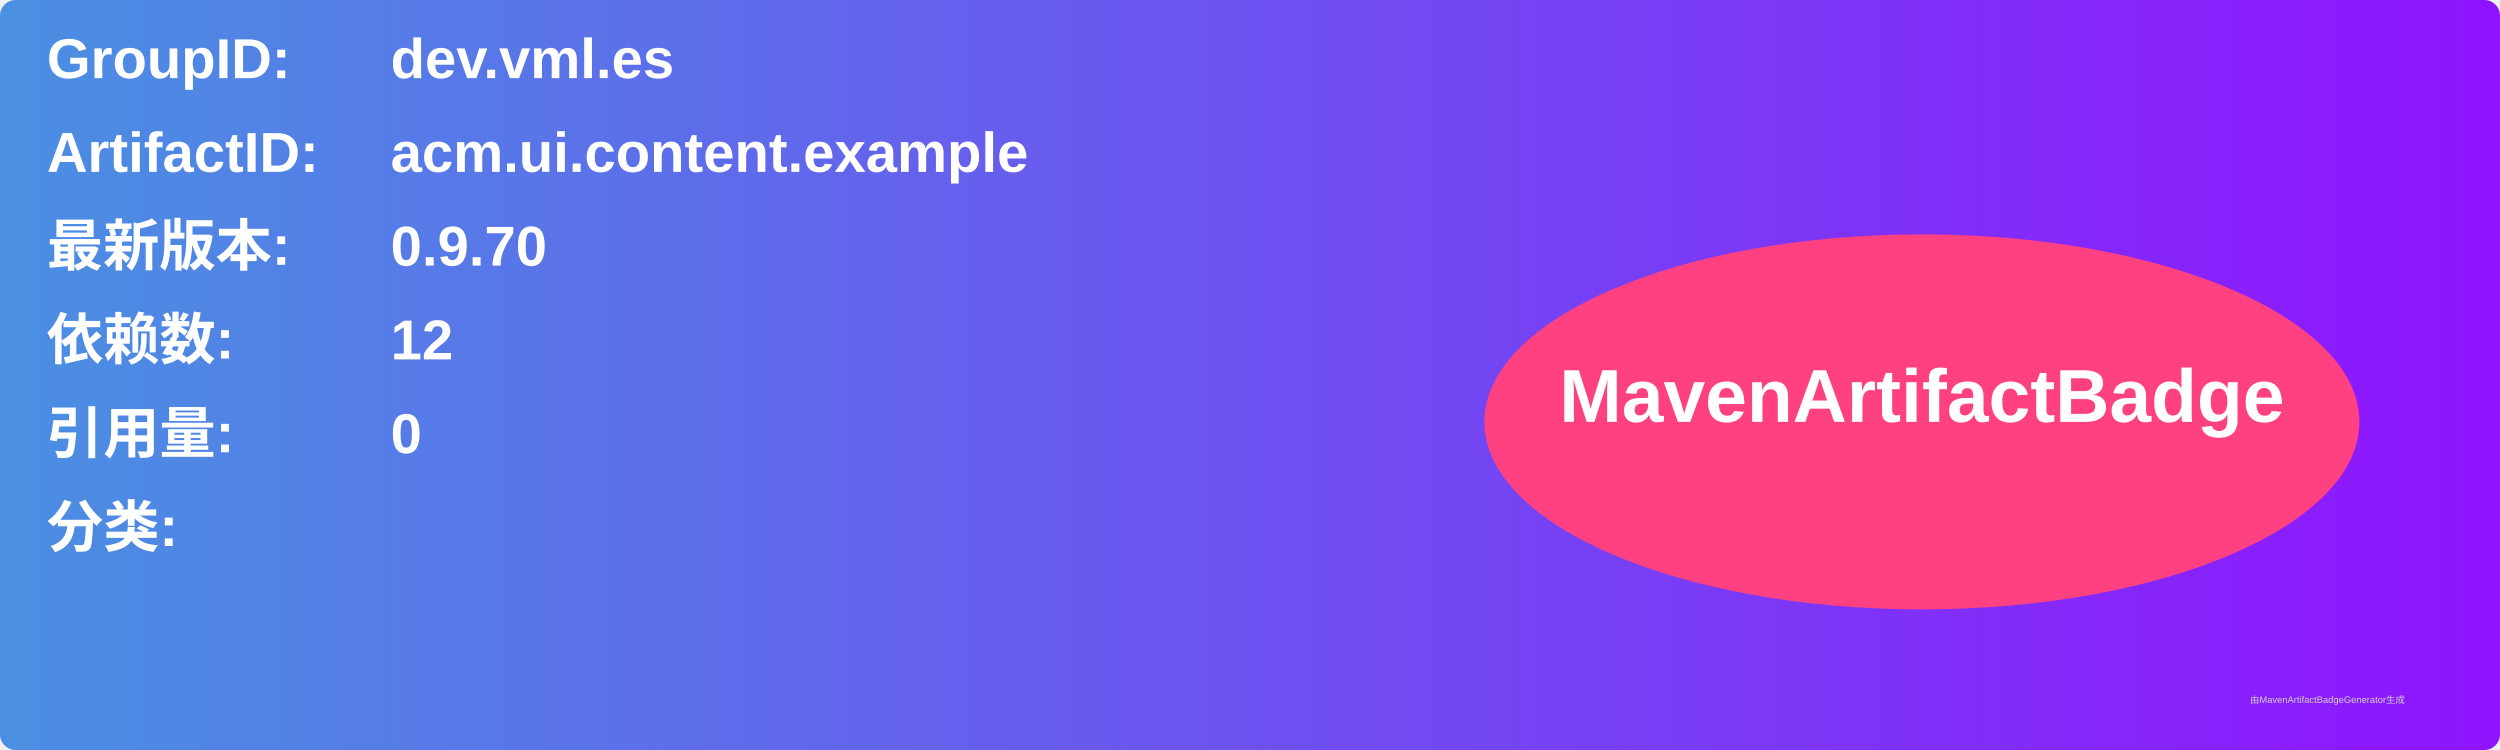
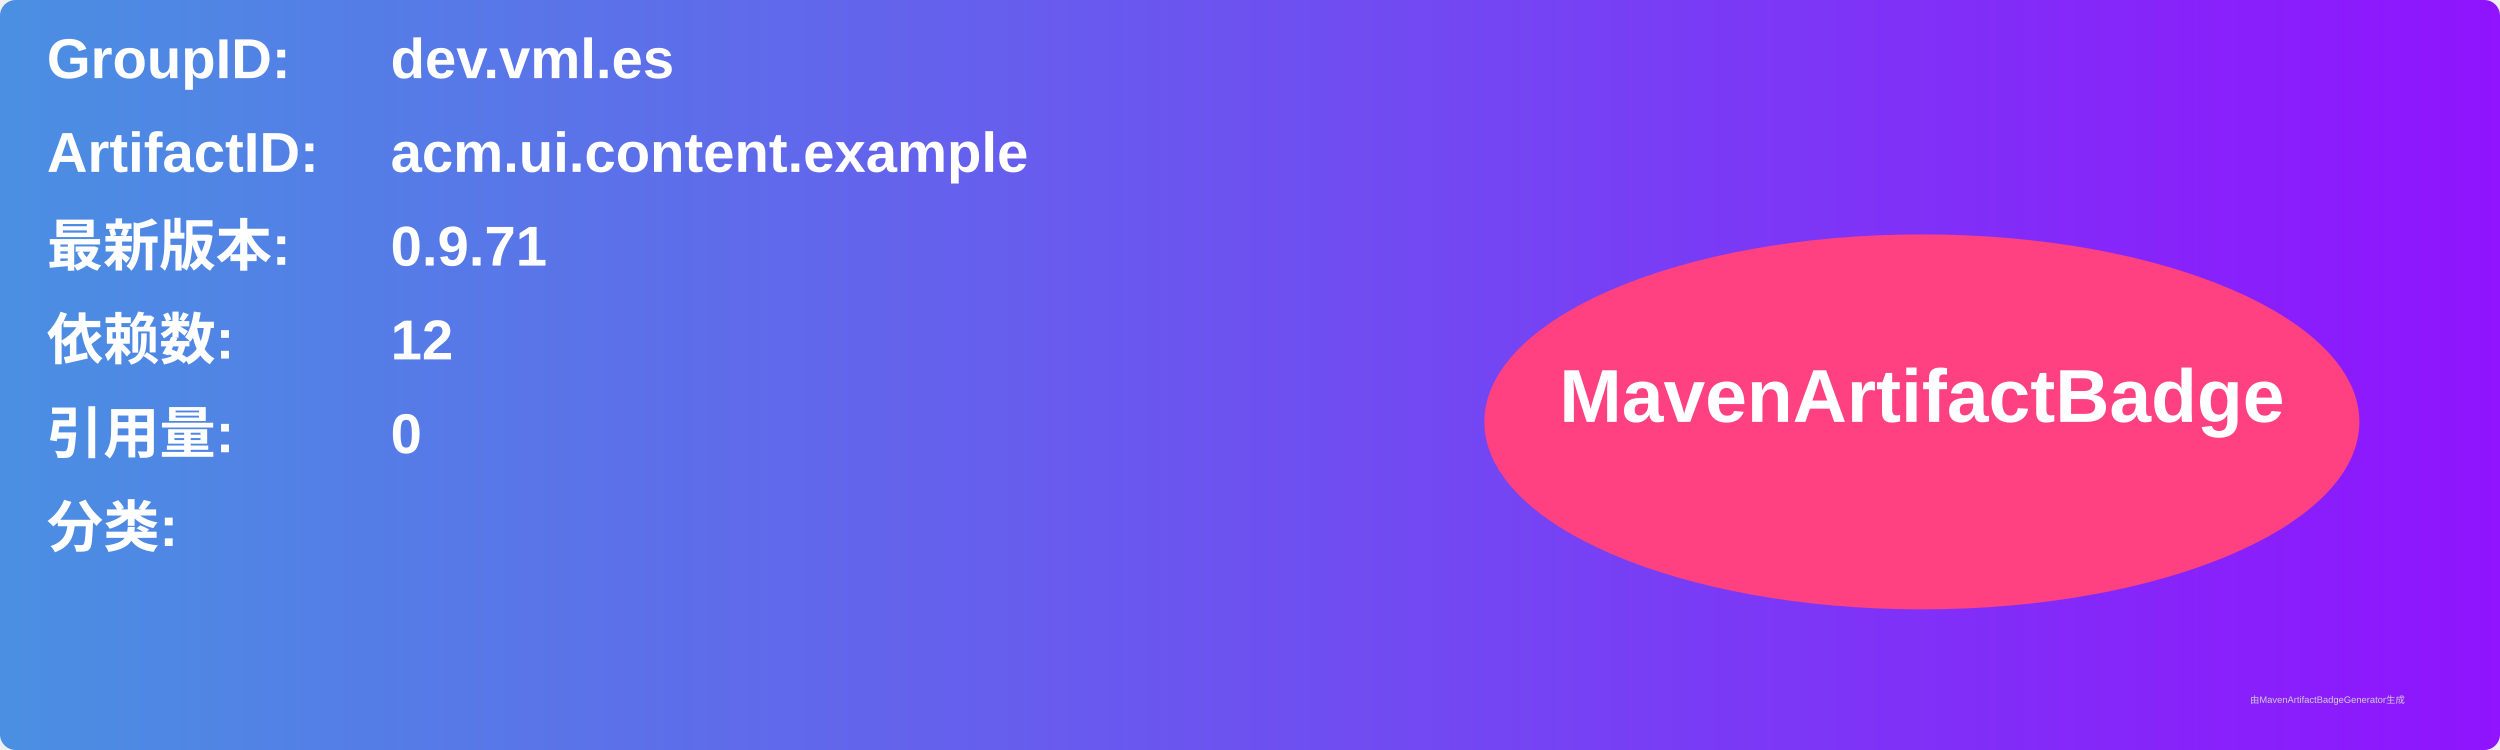
<svg xmlns="http://www.w3.org/2000/svg" width="800" height="240" viewBox="0 0 800 240">
  <linearGradient id="grad" x1="0%" y1="0%" x2="100%" y2="0%">
    <stop offset="0%" stop-color="#4a90e2" />
    <stop offset="100%" stop-color="#9013fe" />
  </linearGradient>
  <rect width="100%" height="100%" rx="5" ry="5" fill="url(#grad)" />
  <g transform="translate(15, 15)">
    <text x="0" y="10" font-family="Arial" font-size="18" fill="white" font-weight="bold" width="260">GroupID:</text>
    <text x="110" y="10" font-family="Arial" font-size="18" fill="white" font-weight="bold" width="460">dev.vml.es</text>
    <text x="0" y="40" font-family="Arial" font-size="18" fill="white" font-weight="bold" width="260">ArtifactID:</text>
    <text x="110" y="40" font-family="Arial" font-size="18" fill="white" font-weight="bold" width="460">acm.ui.content.example</text>
    <text x="0" y="70" font-family="Arial" font-size="18" fill="white" font-weight="bold">最新版本:</text>
    <text x="110" y="70" font-family="Arial" font-size="18" fill="white" font-weight="bold">
-       <tspan font-weight="bold">0.9.70</tspan>
+       <tspan font-weight="bold">0.9.71</tspan>
    </text>
    <text x="0" y="100" font-family="Arial" font-size="18" fill="white" font-weight="bold">依赖数: </text>
    <text x="110" y="100" font-family="Arial" font-size="18" fill="white">
      <tspan font-weight="bold">12</tspan>
    </text>
    <text x="0" y="130" font-family="Arial" font-size="18" fill="white" font-weight="bold">引用量: </text>
    <text x="110" y="130" font-family="Arial" font-size="18" fill="white">
      <tspan font-weight="bold">0</tspan>
    </text>
    <text x="0" y="160" font-family="Arial" font-size="18" fill="white" font-weight="bold">分类:</text>
    <text x="10" y="190" font-family="Arial" font-size="10" fill="white">
      <tspan font-weight="bold" />
    </text>
    <ellipse cx="600" cy="120" rx="140" ry="60" fill="#ff4081" />
    <text x="600" y="120" text-anchor="middle" font-family="Arial" font-size="24" fill="white" font-weight="bold">MavenArtifactBadge</text>
  </g>
  <text x="720" y="225" font-family="Arial" font-size="3" fill="#d0d0d0">由MavenArtifactBadgeGenerator生成</text>
</svg>
